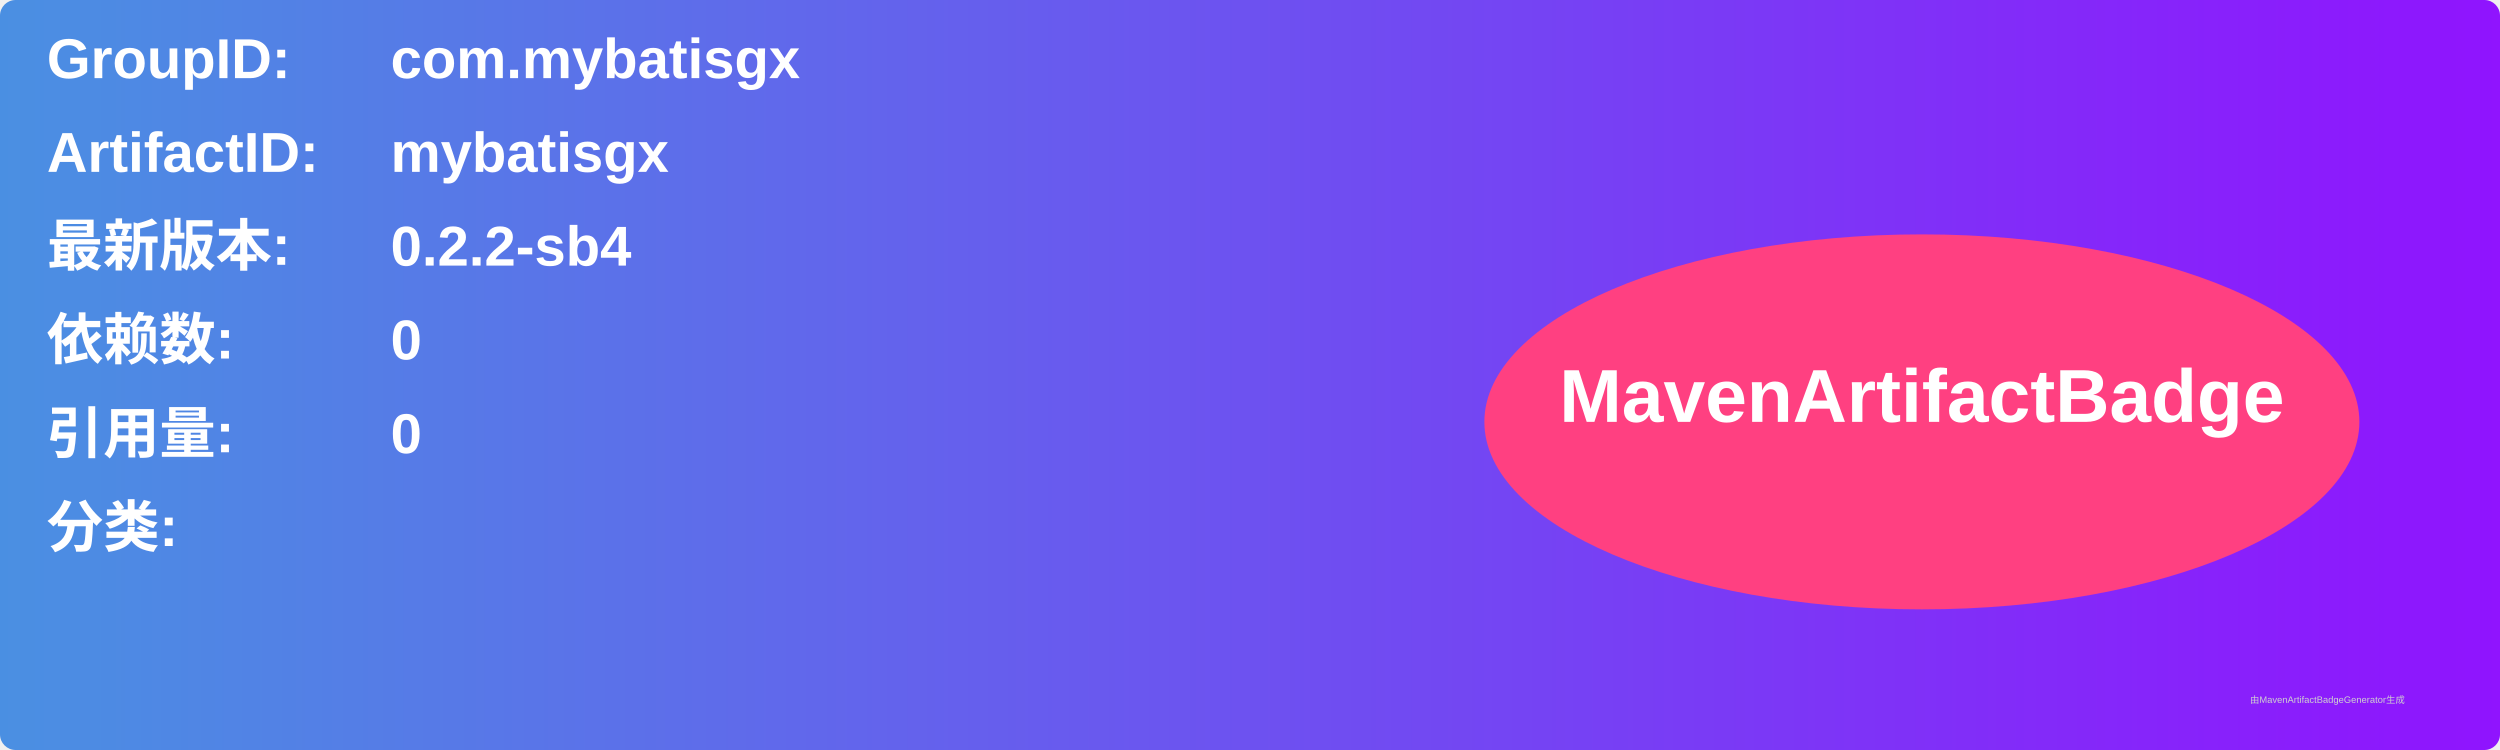
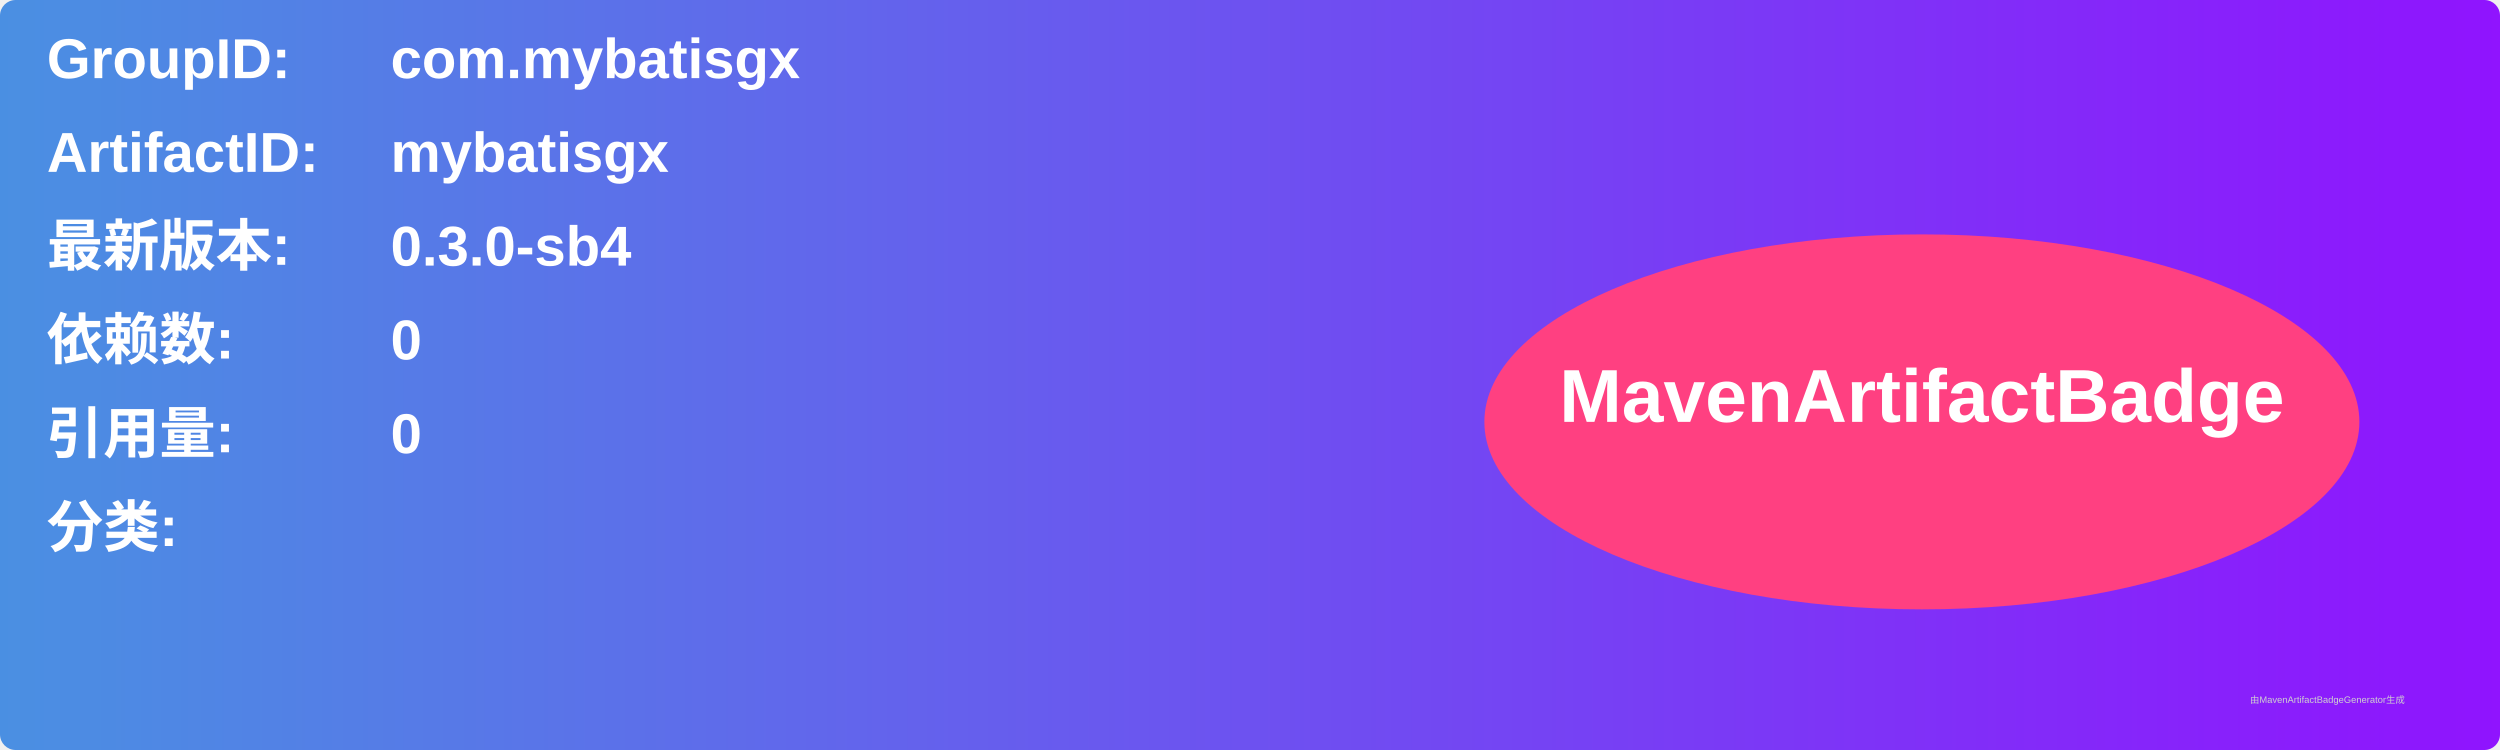
<svg xmlns="http://www.w3.org/2000/svg" width="800" height="240" viewBox="0 0 800 240">
  <linearGradient id="grad" x1="0%" y1="0%" x2="100%" y2="0%">
    <stop offset="0%" stop-color="#4a90e2" />
    <stop offset="100%" stop-color="#9013fe" />
  </linearGradient>
  <rect width="100%" height="100%" rx="5" ry="5" fill="url(#grad)" />
  <g transform="translate(15, 15)">
    <text x="0" y="10" font-family="Arial" font-size="18" fill="white" font-weight="bold" width="260">GroupID:</text>
    <text x="110" y="10" font-family="Arial" font-size="18" fill="white" font-weight="bold" width="460">com.mybatisgx</text>
    <text x="0" y="40" font-family="Arial" font-size="18" fill="white" font-weight="bold" width="260">ArtifactID:</text>
    <text x="110" y="40" font-family="Arial" font-size="18" fill="white" font-weight="bold" width="460">mybatisgx</text>
    <text x="0" y="70" font-family="Arial" font-size="18" fill="white" font-weight="bold">最新版本:</text>
    <text x="110" y="70" font-family="Arial" font-size="18" fill="white" font-weight="bold">
-       <tspan font-weight="bold">0.2.2-sb4</tspan>
+       <tspan font-weight="bold">0.3.0-sb4</tspan>
    </text>
    <text x="0" y="100" font-family="Arial" font-size="18" fill="white" font-weight="bold">依赖数: </text>
    <text x="110" y="100" font-family="Arial" font-size="18" fill="white">
      <tspan font-weight="bold">0</tspan>
    </text>
    <text x="0" y="130" font-family="Arial" font-size="18" fill="white" font-weight="bold">引用量: </text>
    <text x="110" y="130" font-family="Arial" font-size="18" fill="white">
      <tspan font-weight="bold">0</tspan>
    </text>
    <text x="0" y="160" font-family="Arial" font-size="18" fill="white" font-weight="bold">分类:</text>
    <text x="10" y="190" font-family="Arial" font-size="10" fill="white">
      <tspan font-weight="bold" />
    </text>
    <ellipse cx="600" cy="120" rx="140" ry="60" fill="#ff4081" />
    <text x="600" y="120" text-anchor="middle" font-family="Arial" font-size="24" fill="white" font-weight="bold">MavenArtifactBadge</text>
  </g>
  <text x="720" y="225" font-family="Arial" font-size="3" fill="#d0d0d0">由MavenArtifactBadgeGenerator生成</text>
</svg>
